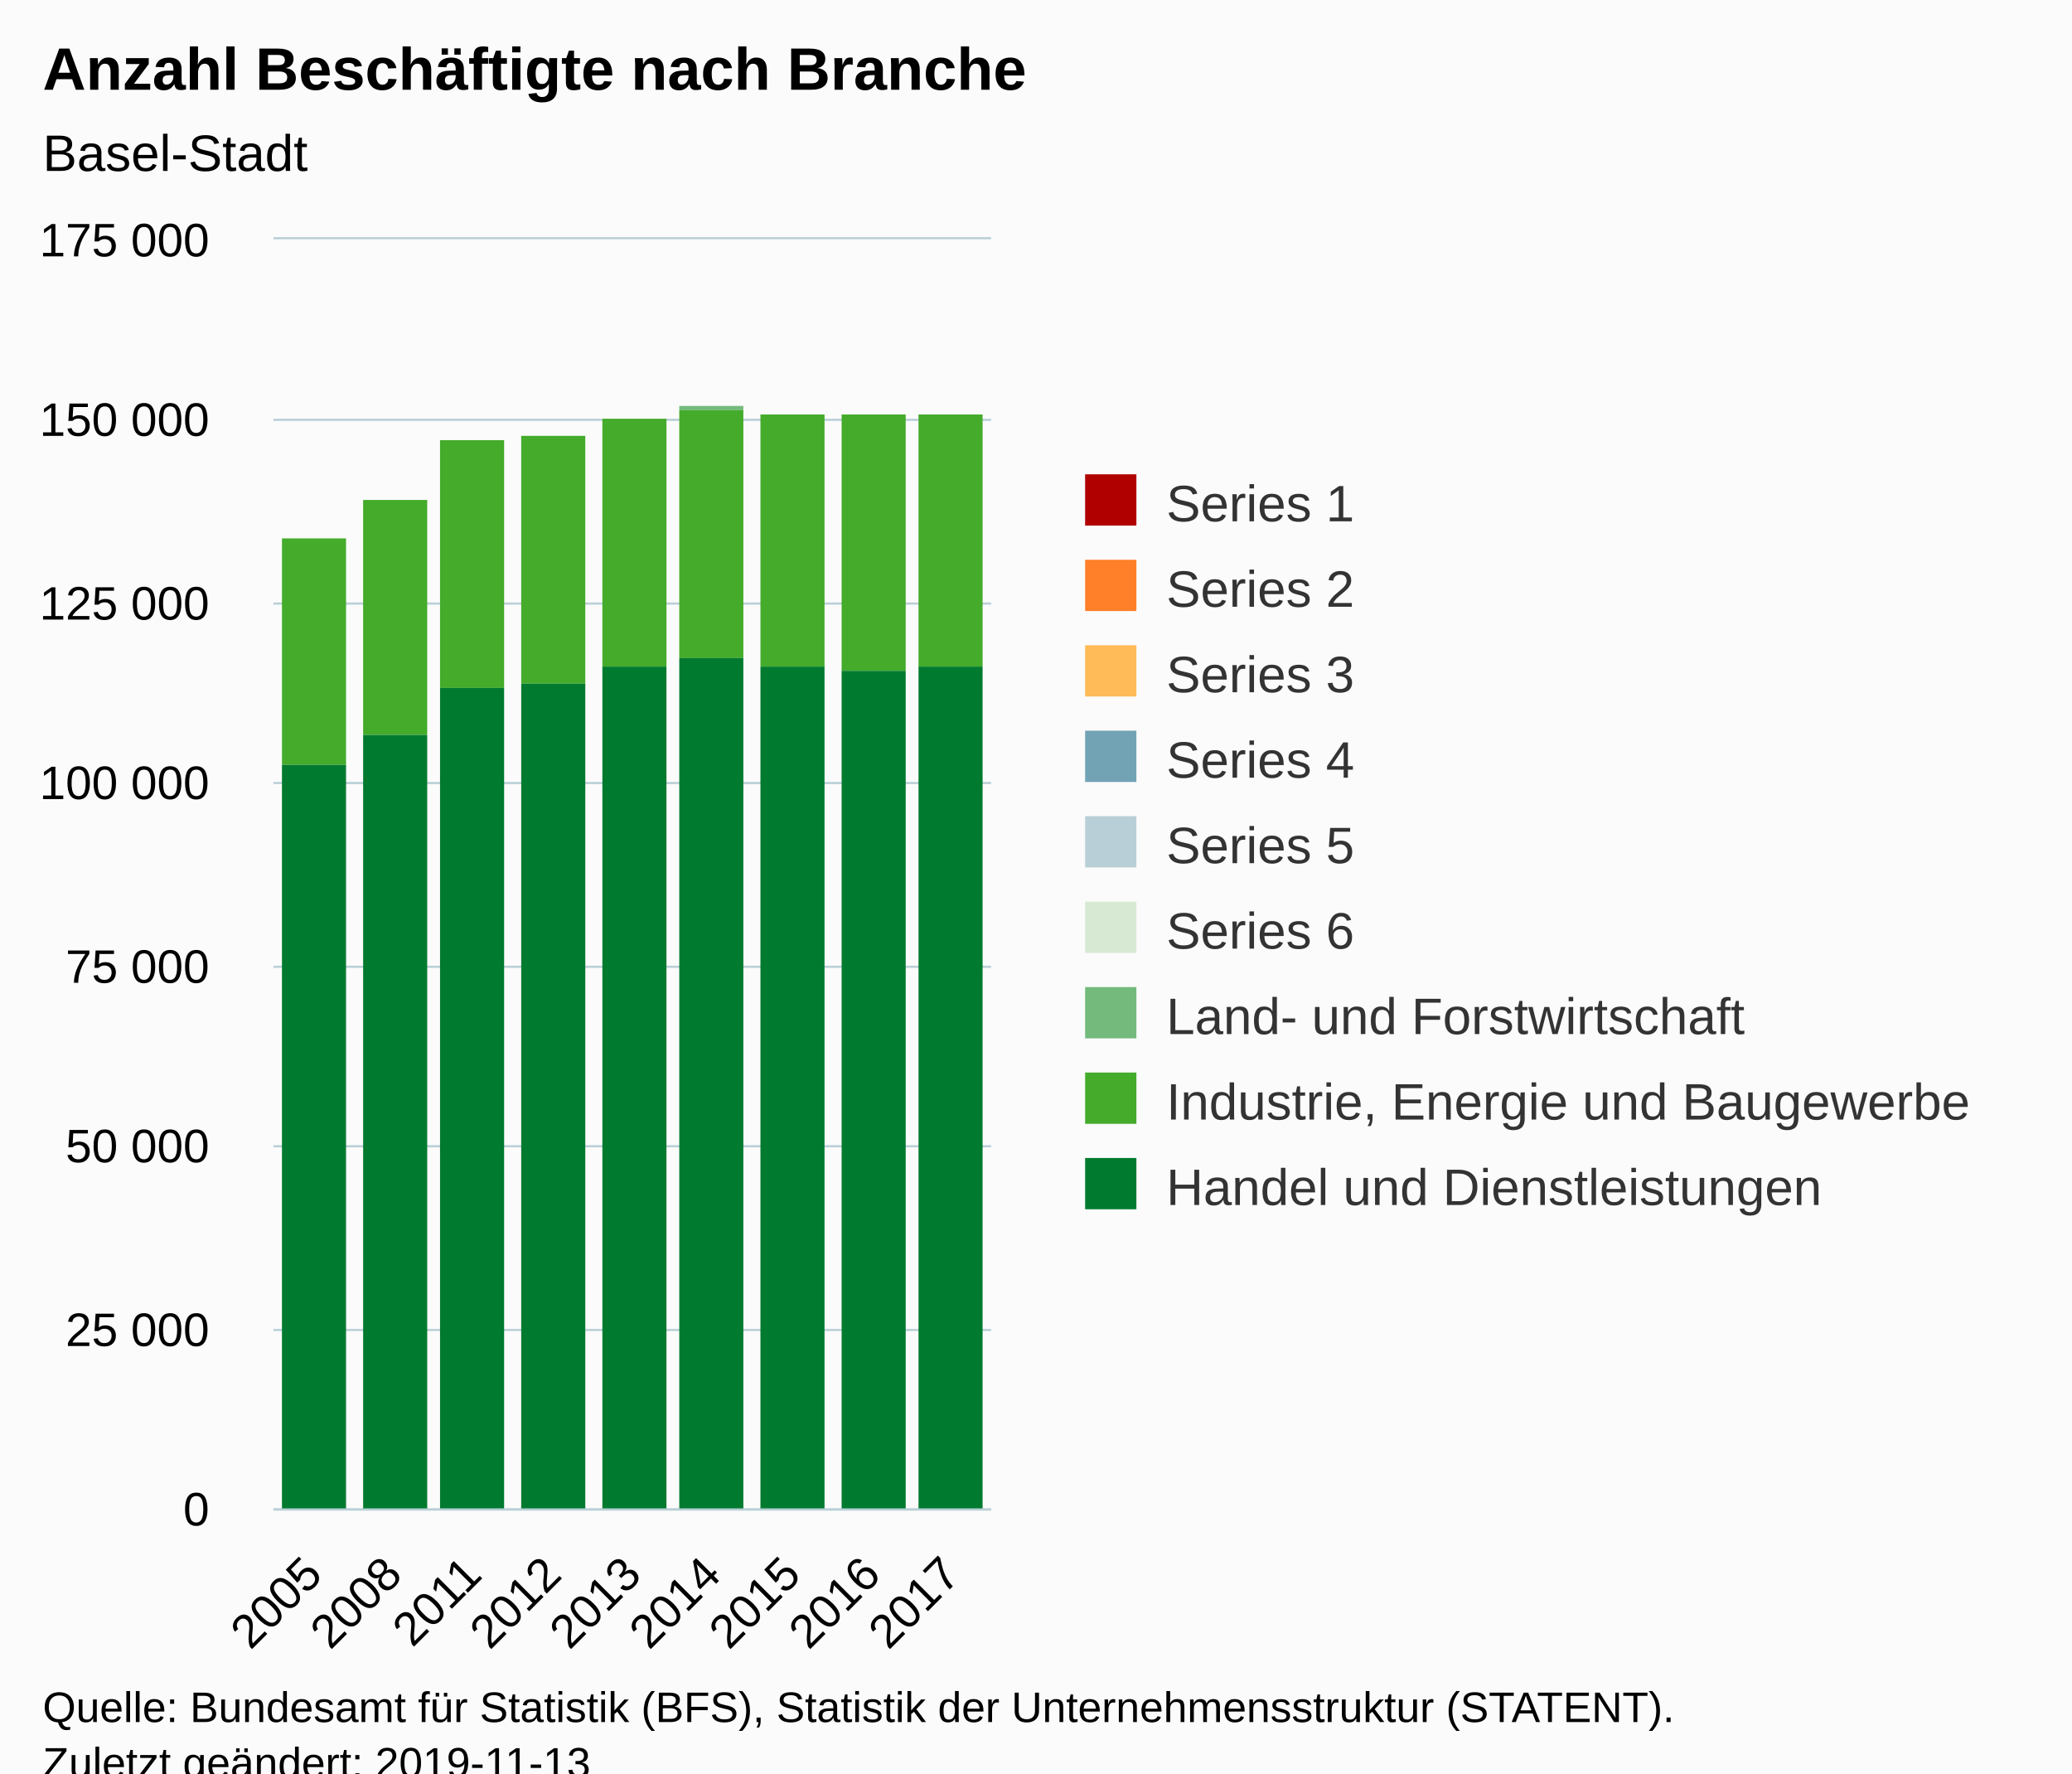
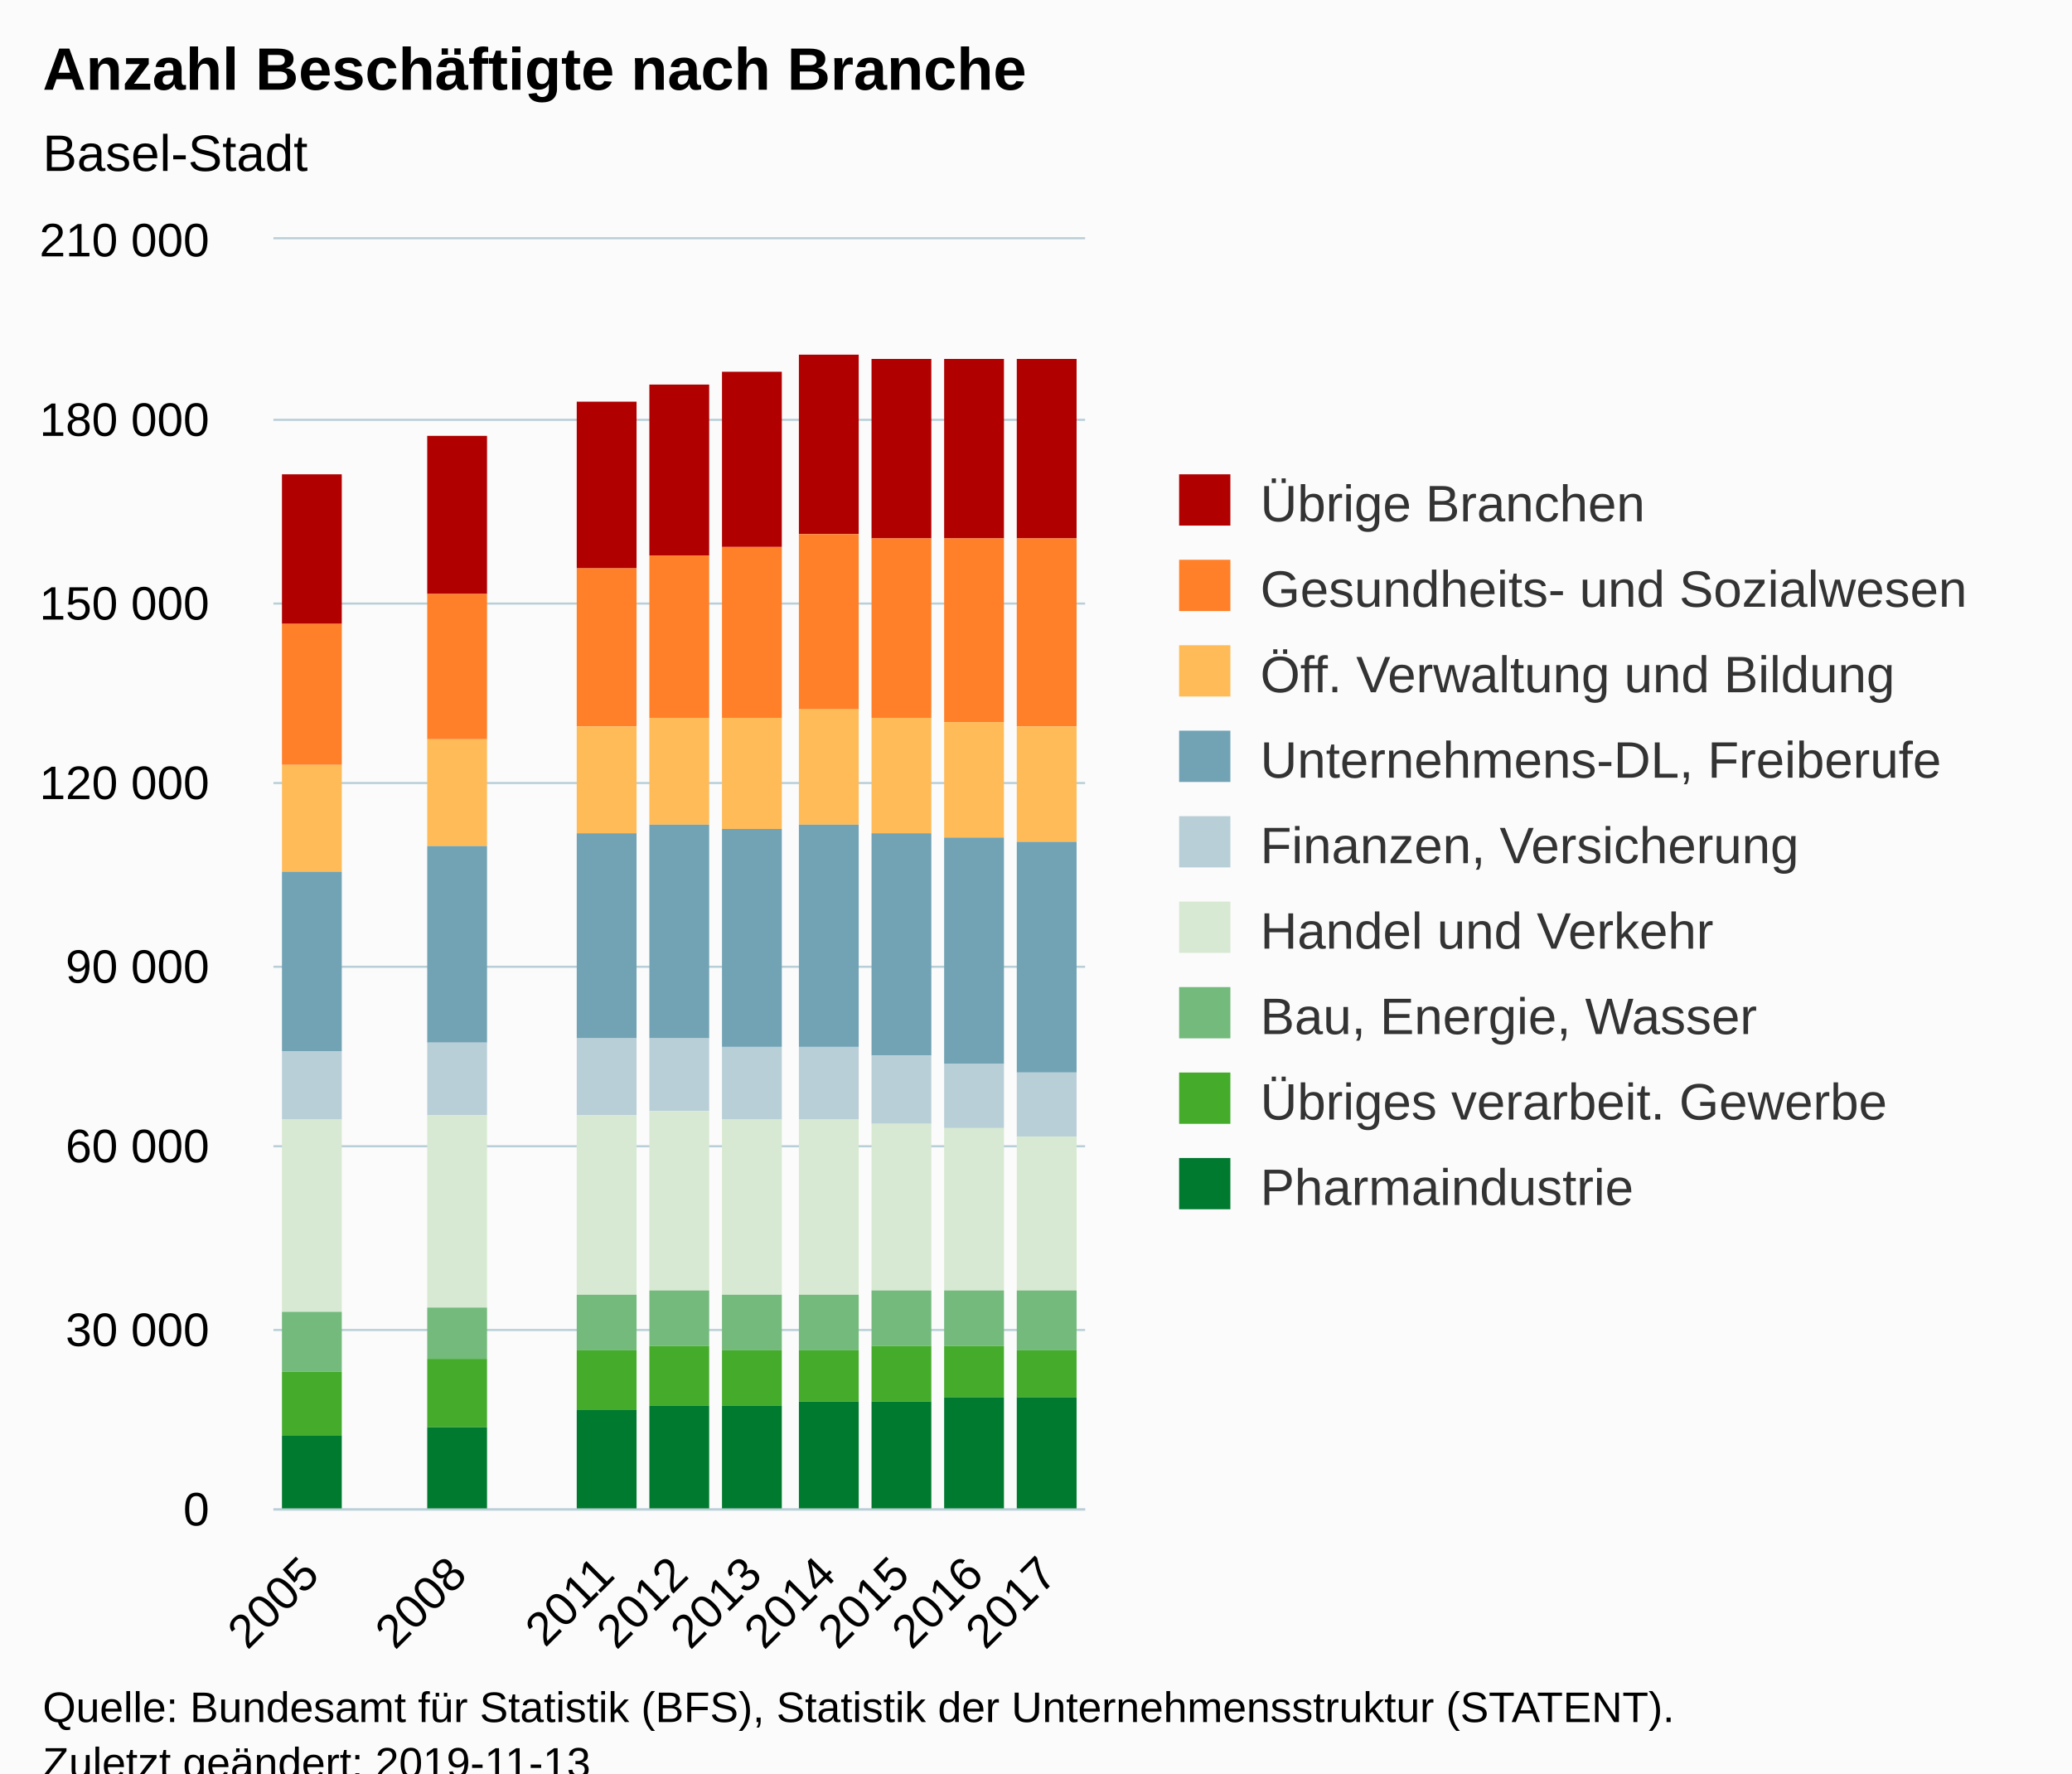
<svg xmlns="http://www.w3.org/2000/svg" version="1.1" class="highcharts-root" style="font-family:Arial;font-size:12px;" viewBox="0 0 485 415">
  <defs>
-     <clipPath id="highcharts-4ur0sud-6">
-       <rect x="0" y="0" width="168" height="297" fill="none" />
+     <clipPath id="highcharts-muuwqid-6">
+       <rect x="0" y="0" width="190" height="297" fill="none" />
    </clipPath>
-     <clipPath id="highcharts-4ur0sud-7">
-       <rect x="0" y="0" width="168" height="297" fill="none" />
+     <clipPath id="highcharts-muuwqid-7">
+       <rect x="0" y="0" width="190" height="297" fill="none" />
    </clipPath>
  </defs>
  <rect fill="#fbfbfb" class="highcharts-background" x="0" y="0" width="485" height="428" rx="0" ry="0" />
-   <rect fill="none" class="highcharts-plot-background" x="64" y="56" width="168" height="297" />
+   <rect fill="none" class="highcharts-plot-background" x="64" y="56" width="190" height="297" />
  <g class="highcharts-pane-group" data-z-index="0" />
  <g class="highcharts-grid highcharts-xaxis-grid " data-z-index="1">
-     <path fill="none" data-z-index="1" class="highcharts-grid-line" d="M 82.5 56 L 82.5 353" opacity="1" />
-     <path fill="none" data-z-index="1" class="highcharts-grid-line" d="M 100.5 56 L 100.5 353" opacity="1" />
-     <path fill="none" data-z-index="1" class="highcharts-grid-line" d="M 119.5 56 L 119.5 353" opacity="1" />
-     <path fill="none" data-z-index="1" class="highcharts-grid-line" d="M 138.5 56 L 138.5 353" opacity="1" />
-     <path fill="none" data-z-index="1" class="highcharts-grid-line" d="M 156.5 56 L 156.5 353" opacity="1" />
-     <path fill="none" data-z-index="1" class="highcharts-grid-line" d="M 175.5 56 L 175.5 353" opacity="1" />
-     <path fill="none" data-z-index="1" class="highcharts-grid-line" d="M 194.5 56 L 194.5 353" opacity="1" />
-     <path fill="none" data-z-index="1" class="highcharts-grid-line" d="M 212.5 56 L 212.5 353" opacity="1" />
-     <path fill="none" data-z-index="1" class="highcharts-grid-line" d="M 231.5 56 L 231.5 353" opacity="1" />
+     <path fill="none" data-z-index="1" class="highcharts-grid-line" d="M 80.5 56 L 80.5 353" opacity="1" />
+     <path fill="none" data-z-index="1" class="highcharts-grid-line" d="M 98.5 56 L 98.5 353" opacity="1" />
+     <path fill="none" data-z-index="1" class="highcharts-grid-line" d="M 115.5 56 L 115.5 353" opacity="1" />
+     <path fill="none" data-z-index="1" class="highcharts-grid-line" d="M 132.5 56 L 132.5 353" opacity="1" />
+     <path fill="none" data-z-index="1" class="highcharts-grid-line" d="M 149.5 56 L 149.5 353" opacity="1" />
+     <path fill="none" data-z-index="1" class="highcharts-grid-line" d="M 167.5 56 L 167.5 353" opacity="1" />
+     <path fill="none" data-z-index="1" class="highcharts-grid-line" d="M 184.5 56 L 184.5 353" opacity="1" />
+     <path fill="none" data-z-index="1" class="highcharts-grid-line" d="M 201.5 56 L 201.5 353" opacity="1" />
+     <path fill="none" data-z-index="1" class="highcharts-grid-line" d="M 218.5 56 L 218.5 353" opacity="1" />
+     <path fill="none" data-z-index="1" class="highcharts-grid-line" d="M 236.5 56 L 236.5 353" opacity="1" />
+     <path fill="none" data-z-index="1" class="highcharts-grid-line" d="M 253.5 56 L 253.5 353" opacity="1" />
    <path fill="none" data-z-index="1" class="highcharts-grid-line" d="M 63.5 56 L 63.5 353" opacity="1" />
  </g>
  <g class="highcharts-grid highcharts-yaxis-grid " data-z-index="1">
-     <path fill="none" stroke="#B9CFD7" stroke-width="0.5" data-z-index="1" class="highcharts-grid-line" d="M 64 353.25 L 232 353.25" opacity="1" />
-     <path fill="none" stroke="#B9CFD7" stroke-width="0.5" data-z-index="1" class="highcharts-grid-line" d="M 64 311.25 L 232 311.25" opacity="1" />
-     <path fill="none" stroke="#B9CFD7" stroke-width="0.5" data-z-index="1" class="highcharts-grid-line" d="M 64 268.25 L 232 268.25" opacity="1" />
-     <path fill="none" stroke="#B9CFD7" stroke-width="0.5" data-z-index="1" class="highcharts-grid-line" d="M 64 226.25 L 232 226.25" opacity="1" />
-     <path fill="none" stroke="#B9CFD7" stroke-width="0.5" data-z-index="1" class="highcharts-grid-line" d="M 64 183.25 L 232 183.25" opacity="1" />
-     <path fill="none" stroke="#B9CFD7" stroke-width="0.5" data-z-index="1" class="highcharts-grid-line" d="M 64 141.25 L 232 141.25" opacity="1" />
-     <path fill="none" stroke="#B9CFD7" stroke-width="0.5" data-z-index="1" class="highcharts-grid-line" d="M 64 98.25 L 232 98.25" opacity="1" />
-     <path fill="none" stroke="#B9CFD7" stroke-width="0.5" data-z-index="1" class="highcharts-grid-line" d="M 64 55.75 L 232 55.75" opacity="1" />
-   </g>
-   <rect fill="none" class="highcharts-plot-border" data-z-index="1" x="64" y="56" width="168" height="297" />
+     <path fill="none" stroke="#B9CFD7" stroke-width="0.5" data-z-index="1" class="highcharts-grid-line" d="M 64 353.25 L 254 353.25" opacity="1" />
+     <path fill="none" stroke="#B9CFD7" stroke-width="0.5" data-z-index="1" class="highcharts-grid-line" d="M 64 311.25 L 254 311.25" opacity="1" />
+     <path fill="none" stroke="#B9CFD7" stroke-width="0.5" data-z-index="1" class="highcharts-grid-line" d="M 64 268.25 L 254 268.25" opacity="1" />
+     <path fill="none" stroke="#B9CFD7" stroke-width="0.5" data-z-index="1" class="highcharts-grid-line" d="M 64 226.25 L 254 226.25" opacity="1" />
+     <path fill="none" stroke="#B9CFD7" stroke-width="0.5" data-z-index="1" class="highcharts-grid-line" d="M 64 183.25 L 254 183.25" opacity="1" />
+     <path fill="none" stroke="#B9CFD7" stroke-width="0.5" data-z-index="1" class="highcharts-grid-line" d="M 64 141.25 L 254 141.25" opacity="1" />
+     <path fill="none" stroke="#B9CFD7" stroke-width="0.5" data-z-index="1" class="highcharts-grid-line" d="M 64 98.25 L 254 98.25" opacity="1" />
+     <path fill="none" stroke="#B9CFD7" stroke-width="0.5" data-z-index="1" class="highcharts-grid-line" d="M 64 55.75 L 254 55.75" opacity="1" />
+   </g>
+   <rect fill="none" class="highcharts-plot-border" data-z-index="1" x="64" y="56" width="190" height="297" />
  <g class="highcharts-axis highcharts-xaxis " data-z-index="2">
-     <path fill="none" class="highcharts-axis-line" stroke="#B9CFD7" stroke-width="0.5" data-z-index="7" d="M 64 353.25 L 232 353.25" />
+     <path fill="none" class="highcharts-axis-line" stroke="#B9CFD7" stroke-width="0.5" data-z-index="7" d="M 64 353.25 L 254 353.25" />
  </g>
  <g class="highcharts-axis highcharts-yaxis " data-z-index="2">
    <path fill="none" class="highcharts-axis-line" data-z-index="7" d="M 64 56 L 64 353" />
  </g>
  <g class="highcharts-series-group" data-z-index="3">
-     <g data-z-index="0.1" class="highcharts-series highcharts-series-0 highcharts-column-series " transform="translate(64,56) scale(1 1)" clip-path="url(#highcharts-4ur0sud-7)" />
+     <g data-z-index="0.1" class="highcharts-series highcharts-series-0 highcharts-column-series " transform="translate(64,56) scale(1 1)" clip-path="url(#highcharts-muuwqid-7)">
+       <rect x="2" y="55" width="14" height="35" fill="#b00000" class="highcharts-point" />
+       <rect x="36" y="46" width="14" height="37" fill="#b00000" class="highcharts-point" />
+       <rect x="71" y="38" width="14" height="39" fill="#b00000" class="highcharts-point" />
+       <rect x="88" y="34" width="14" height="40" fill="#b00000" class="highcharts-point" />
+       <rect x="105" y="31" width="14" height="41" fill="#b00000" class="highcharts-point" />
+       <rect x="123" y="27" width="14" height="42" fill="#b00000" class="highcharts-point" />
+       <rect x="140" y="28" width="14" height="42" fill="#b00000" class="highcharts-point" />
+       <rect x="157" y="28" width="14" height="42" fill="#b00000" class="highcharts-point" />
+       <rect x="174" y="28" width="14" height="42" fill="#b00000" class="highcharts-point" />
+     </g>
    <g data-z-index="0.1" class="highcharts-markers highcharts-series-0 highcharts-column-series " transform="translate(64,56) scale(1 1)" clip-path="none" />
-     <g data-z-index="0.1" class="highcharts-series highcharts-series-1 highcharts-column-series " transform="translate(64,56) scale(1 1)" clip-path="url(#highcharts-4ur0sud-7)" />
+     <g data-z-index="0.1" class="highcharts-series highcharts-series-1 highcharts-column-series " transform="translate(64,56) scale(1 1)" clip-path="url(#highcharts-muuwqid-7)">
+       <rect x="2" y="90" width="14" height="33" fill="#ff8028" class="highcharts-point" />
+       <rect x="36" y="83" width="14" height="34" fill="#ff8028" class="highcharts-point" />
+       <rect x="71" y="77" width="14" height="37" fill="#ff8028" class="highcharts-point" />
+       <rect x="88" y="74" width="14" height="38" fill="#ff8028" class="highcharts-point" />
+       <rect x="105" y="72" width="14" height="40" fill="#ff8028" class="highcharts-point" />
+       <rect x="123" y="69" width="14" height="41" fill="#ff8028" class="highcharts-point" />
+       <rect x="140" y="70" width="14" height="42" fill="#ff8028" class="highcharts-point" />
+       <rect x="157" y="70" width="14" height="43" fill="#ff8028" class="highcharts-point" />
+       <rect x="174" y="70" width="14" height="44" fill="#ff8028" class="highcharts-point" />
+     </g>
    <g data-z-index="0.1" class="highcharts-markers highcharts-series-1 highcharts-column-series " transform="translate(64,56) scale(1 1)" clip-path="none" />
-     <g data-z-index="0.1" class="highcharts-series highcharts-series-2 highcharts-column-series " transform="translate(64,56) scale(1 1)" clip-path="url(#highcharts-4ur0sud-7)" />
+     <g data-z-index="0.1" class="highcharts-series highcharts-series-2 highcharts-column-series " transform="translate(64,56) scale(1 1)" clip-path="url(#highcharts-muuwqid-7)">
+       <rect x="2" y="123" width="14" height="25" fill="#ffbb58" class="highcharts-point" />
+       <rect x="36" y="117" width="14" height="25" fill="#ffbb58" class="highcharts-point" />
+       <rect x="71" y="114" width="14" height="25" fill="#ffbb58" class="highcharts-point" />
+       <rect x="88" y="112" width="14" height="25" fill="#ffbb58" class="highcharts-point" />
+       <rect x="105" y="112" width="14" height="26" fill="#ffbb58" class="highcharts-point" />
+       <rect x="123" y="110" width="14" height="27" fill="#ffbb58" class="highcharts-point" />
+       <rect x="140" y="112" width="14" height="27" fill="#ffbb58" class="highcharts-point" />
+       <rect x="157" y="113" width="14" height="27" fill="#ffbb58" class="highcharts-point" />
+       <rect x="174" y="114" width="14" height="27" fill="#ffbb58" class="highcharts-point" />
+     </g>
    <g data-z-index="0.1" class="highcharts-markers highcharts-series-2 highcharts-column-series " transform="translate(64,56) scale(1 1)" clip-path="none" />
-     <g data-z-index="0.1" class="highcharts-series highcharts-series-3 highcharts-column-series " transform="translate(64,56) scale(1 1)" clip-path="url(#highcharts-4ur0sud-7)" />
+     <g data-z-index="0.1" class="highcharts-series highcharts-series-3 highcharts-column-series " transform="translate(64,56) scale(1 1)" clip-path="url(#highcharts-muuwqid-7)">
+       <rect x="2" y="148" width="14" height="42" fill="#71a3b5" class="highcharts-point" />
+       <rect x="36" y="142" width="14" height="46" fill="#71a3b5" class="highcharts-point" />
+       <rect x="71" y="139" width="14" height="48" fill="#71a3b5" class="highcharts-point" />
+       <rect x="88" y="137" width="14" height="50" fill="#71a3b5" class="highcharts-point" />
+       <rect x="105" y="138" width="14" height="51" fill="#71a3b5" class="highcharts-point" />
+       <rect x="123" y="137" width="14" height="52" fill="#71a3b5" class="highcharts-point" />
+       <rect x="140" y="139" width="14" height="52" fill="#71a3b5" class="highcharts-point" />
+       <rect x="157" y="140" width="14" height="53" fill="#71a3b5" class="highcharts-point" />
+       <rect x="174" y="141" width="14" height="54" fill="#71a3b5" class="highcharts-point" />
+     </g>
    <g data-z-index="0.1" class="highcharts-markers highcharts-series-3 highcharts-column-series " transform="translate(64,56) scale(1 1)" clip-path="none" />
-     <g data-z-index="0.1" class="highcharts-series highcharts-series-4 highcharts-column-series " transform="translate(64,56) scale(1 1)" clip-path="url(#highcharts-4ur0sud-7)" />
+     <g data-z-index="0.1" class="highcharts-series highcharts-series-4 highcharts-column-series " transform="translate(64,56) scale(1 1)" clip-path="url(#highcharts-muuwqid-7)">
+       <rect x="2" y="190" width="14" height="16" fill="#b9cfd7" class="highcharts-point" />
+       <rect x="36" y="188" width="14" height="17" fill="#b9cfd7" class="highcharts-point" />
+       <rect x="71" y="187" width="14" height="18" fill="#b9cfd7" class="highcharts-point" />
+       <rect x="88" y="187" width="14" height="17" fill="#b9cfd7" class="highcharts-point" />
+       <rect x="105" y="189" width="14" height="17" fill="#b9cfd7" class="highcharts-point" />
+       <rect x="123" y="189" width="14" height="17" fill="#b9cfd7" class="highcharts-point" />
+       <rect x="140" y="191" width="14" height="16" fill="#b9cfd7" class="highcharts-point" />
+       <rect x="157" y="193" width="14" height="15" fill="#b9cfd7" class="highcharts-point" />
+       <rect x="174" y="195" width="14" height="15" fill="#b9cfd7" class="highcharts-point" />
+     </g>
    <g data-z-index="0.1" class="highcharts-markers highcharts-series-4 highcharts-column-series " transform="translate(64,56) scale(1 1)" clip-path="none" />
-     <g data-z-index="0.1" class="highcharts-series highcharts-series-5 highcharts-column-series " transform="translate(64,56) scale(1 1)" clip-path="url(#highcharts-4ur0sud-7)" />
+     <g data-z-index="0.1" class="highcharts-series highcharts-series-5 highcharts-column-series " transform="translate(64,56) scale(1 1)" clip-path="url(#highcharts-muuwqid-7)">
+       <rect x="2" y="206" width="14" height="45" fill="#d7e9d2" class="highcharts-point" />
+       <rect x="36" y="205" width="14" height="45" fill="#d7e9d2" class="highcharts-point" />
+       <rect x="71" y="205" width="14" height="42" fill="#d7e9d2" class="highcharts-point" />
+       <rect x="88" y="204" width="14" height="42" fill="#d7e9d2" class="highcharts-point" />
+       <rect x="105" y="206" width="14" height="41" fill="#d7e9d2" class="highcharts-point" />
+       <rect x="123" y="206" width="14" height="41" fill="#d7e9d2" class="highcharts-point" />
+       <rect x="140" y="207" width="14" height="39" fill="#d7e9d2" class="highcharts-point" />
+       <rect x="157" y="208" width="14" height="38" fill="#d7e9d2" class="highcharts-point" />
+       <rect x="174" y="210" width="14" height="36" fill="#d7e9d2" class="highcharts-point" />
+     </g>
    <g data-z-index="0.1" class="highcharts-markers highcharts-series-5 highcharts-column-series " transform="translate(64,56) scale(1 1)" clip-path="none" />
-     <g data-z-index="0.1" class="highcharts-series highcharts-series-6 highcharts-column-series " transform="translate(64,56) scale(1 1)" clip-path="url(#highcharts-4ur0sud-7)">
-       <rect x="2" y="70" width="15" height="0" fill="#73ba7c" class="highcharts-point" />
-       <rect x="21" y="61" width="15" height="0" fill="#73ba7c" class="highcharts-point" />
-       <rect x="39" y="47" width="15" height="0" fill="#73ba7c" class="highcharts-point" />
-       <rect x="58" y="46" width="15" height="0" fill="#73ba7c" class="highcharts-point" />
-       <rect x="77" y="42" width="15" height="0" fill="#73ba7c" class="highcharts-point" />
-       <rect x="95" y="39" width="15" height="1" fill="#73ba7c" class="highcharts-point" />
-       <rect x="114" y="41" width="15" height="0" fill="#73ba7c" class="highcharts-point" />
-       <rect x="133" y="41" width="15" height="0" fill="#73ba7c" class="highcharts-point" />
-       <rect x="151" y="41" width="15" height="0" fill="#73ba7c" class="highcharts-point" />
+     <g data-z-index="0.1" class="highcharts-series highcharts-series-6 highcharts-column-series " transform="translate(64,56) scale(1 1)" clip-path="url(#highcharts-muuwqid-7)">
+       <rect x="2" y="251" width="14" height="14" fill="#73ba7c" class="highcharts-point" />
+       <rect x="36" y="250" width="14" height="12" fill="#73ba7c" class="highcharts-point" />
+       <rect x="71" y="247" width="14" height="13" fill="#73ba7c" class="highcharts-point" />
+       <rect x="88" y="246" width="14" height="13" fill="#73ba7c" class="highcharts-point" />
+       <rect x="105" y="247" width="14" height="13" fill="#73ba7c" class="highcharts-point" />
+       <rect x="123" y="247" width="14" height="13" fill="#73ba7c" class="highcharts-point" />
+       <rect x="140" y="246" width="14" height="13" fill="#73ba7c" class="highcharts-point" />
+       <rect x="157" y="246" width="14" height="13" fill="#73ba7c" class="highcharts-point" />
+       <rect x="174" y="246" width="14" height="14" fill="#73ba7c" class="highcharts-point" />
    </g>
    <g data-z-index="0.1" class="highcharts-markers highcharts-series-6 highcharts-column-series " transform="translate(64,56) scale(1 1)" clip-path="none" />
-     <g data-z-index="0.1" class="highcharts-series highcharts-series-7 highcharts-column-series " transform="translate(64,56) scale(1 1)" clip-path="url(#highcharts-4ur0sud-7)">
-       <rect x="2" y="70" width="15" height="53" fill="#44ab2b" class="highcharts-point" />
-       <rect x="21" y="61" width="15" height="55" fill="#44ab2b" class="highcharts-point" />
-       <rect x="39" y="47" width="15" height="58" fill="#44ab2b" class="highcharts-point" />
-       <rect x="58" y="46" width="15" height="58" fill="#44ab2b" class="highcharts-point" />
-       <rect x="77" y="42" width="15" height="58" fill="#44ab2b" class="highcharts-point" />
-       <rect x="95" y="40" width="15" height="58" fill="#44ab2b" class="highcharts-point" />
-       <rect x="114" y="41" width="15" height="59" fill="#44ab2b" class="highcharts-point" />
-       <rect x="133" y="41" width="15" height="60" fill="#44ab2b" class="highcharts-point" />
-       <rect x="151" y="41" width="15" height="59" fill="#44ab2b" class="highcharts-point" />
+     <g data-z-index="0.1" class="highcharts-series highcharts-series-7 highcharts-column-series " transform="translate(64,56) scale(1 1)" clip-path="url(#highcharts-muuwqid-7)">
+       <rect x="2" y="265" width="14" height="15" fill="#44ab2b" class="highcharts-point" />
+       <rect x="36" y="262" width="14" height="16" fill="#44ab2b" class="highcharts-point" />
+       <rect x="71" y="260" width="14" height="14" fill="#44ab2b" class="highcharts-point" />
+       <rect x="88" y="259" width="14" height="14" fill="#44ab2b" class="highcharts-point" />
+       <rect x="105" y="260" width="14" height="13" fill="#44ab2b" class="highcharts-point" />
+       <rect x="123" y="260" width="14" height="12" fill="#44ab2b" class="highcharts-point" />
+       <rect x="140" y="259" width="14" height="13" fill="#44ab2b" class="highcharts-point" />
+       <rect x="157" y="259" width="14" height="12" fill="#44ab2b" class="highcharts-point" />
+       <rect x="174" y="260" width="14" height="11" fill="#44ab2b" class="highcharts-point" />
    </g>
    <g data-z-index="0.1" class="highcharts-markers highcharts-series-7 highcharts-column-series " transform="translate(64,56) scale(1 1)" clip-path="none" />
-     <g data-z-index="0.1" class="highcharts-series highcharts-series-8 highcharts-column-series " transform="translate(64,56) scale(1 1)" clip-path="url(#highcharts-4ur0sud-7)">
-       <rect x="2" y="123" width="15" height="175" fill="#007a2f" class="highcharts-point" />
-       <rect x="21" y="116" width="15" height="182" fill="#007a2f" class="highcharts-point" />
-       <rect x="39" y="105" width="15" height="193" fill="#007a2f" class="highcharts-point" />
-       <rect x="58" y="104" width="15" height="194" fill="#007a2f" class="highcharts-point" />
-       <rect x="77" y="100" width="15" height="198" fill="#007a2f" class="highcharts-point" />
-       <rect x="95" y="98" width="15" height="200" fill="#007a2f" class="highcharts-point" />
-       <rect x="114" y="100" width="15" height="198" fill="#007a2f" class="highcharts-point" />
-       <rect x="133" y="101" width="15" height="197" fill="#007a2f" class="highcharts-point" />
-       <rect x="151" y="100" width="15" height="198" fill="#007a2f" class="highcharts-point" />
+     <g data-z-index="0.1" class="highcharts-series highcharts-series-8 highcharts-column-series " transform="translate(64,56) scale(1 1)" clip-path="url(#highcharts-muuwqid-7)">
+       <rect x="2" y="280" width="14" height="18" fill="#007a2f" class="highcharts-point" />
+       <rect x="36" y="278" width="14" height="20" fill="#007a2f" class="highcharts-point" />
+       <rect x="71" y="274" width="14" height="24" fill="#007a2f" class="highcharts-point" />
+       <rect x="88" y="273" width="14" height="25" fill="#007a2f" class="highcharts-point" />
+       <rect x="105" y="273" width="14" height="25" fill="#007a2f" class="highcharts-point" />
+       <rect x="123" y="272" width="14" height="26" fill="#007a2f" class="highcharts-point" />
+       <rect x="140" y="272" width="14" height="26" fill="#007a2f" class="highcharts-point" />
+       <rect x="157" y="271" width="14" height="27" fill="#007a2f" class="highcharts-point" />
+       <rect x="174" y="271" width="14" height="27" fill="#007a2f" class="highcharts-point" />
    </g>
    <g data-z-index="0.1" class="highcharts-markers highcharts-series-8 highcharts-column-series " transform="translate(64,56) scale(1 1)" clip-path="none" />
  </g>
  <text x="10" text-anchor="start" class="highcharts-title" data-z-index="4" style="color:#000000;font-size:14px;font-weight:bold;fill:#000000;" y="21">
    <tspan>Anzahl Beschäftigte nach Branche</tspan>
  </text>
  <text x="10" text-anchor="start" class="highcharts-subtitle" data-z-index="4" style="color:#000000;font-size:12px;font-weight:normal;font-family:Arial;fill:#000000;" y="40">
    <tspan>Basel-Stadt</tspan>
  </text>
-   <g class="highcharts-legend" data-z-index="7" transform="translate(244,104)">
-     <rect fill="none" class="highcharts-legend-box" rx="0" ry="0" x="0" y="0" width="231" height="191" visibility="visible" />
+   <g class="highcharts-legend" data-z-index="7" transform="translate(266,104)">
+     <rect fill="none" class="highcharts-legend-box" rx="0" ry="0" x="0" y="0" width="209" height="191" visibility="visible" />
    <g data-z-index="1">
      <g>
        <g class="highcharts-legend-item highcharts-column-series highcharts-color-undefined highcharts-series-0" data-z-index="1" transform="translate(8,3)">
          <text x="21" style="color:#333333;font-size:12px;font-weight:normal;cursor:pointer;fill:#333333;" text-anchor="start" data-z-index="2" y="15">
-             <tspan>Series 1</tspan>
+             <tspan>Übrige Branchen</tspan>
          </text>
          <rect x="2" y="4" width="12" height="12" fill="#b00000" class="highcharts-point" data-z-index="3" />
        </g>
        <g class="highcharts-legend-item highcharts-column-series highcharts-color-undefined highcharts-series-1" data-z-index="1" transform="translate(8,23)">
          <text x="21" y="15" style="color:#333333;font-size:12px;font-weight:normal;cursor:pointer;fill:#333333;" text-anchor="start" data-z-index="2">
-             <tspan>Series 2</tspan>
+             <tspan>Gesundheits- und Sozialwesen</tspan>
          </text>
          <rect x="2" y="4" width="12" height="12" fill="#ff8028" class="highcharts-point" data-z-index="3" />
        </g>
        <g class="highcharts-legend-item highcharts-column-series highcharts-color-undefined highcharts-series-2" data-z-index="1" transform="translate(8,43)">
          <text x="21" y="15" style="color:#333333;font-size:12px;font-weight:normal;cursor:pointer;fill:#333333;" text-anchor="start" data-z-index="2">
-             <tspan>Series 3</tspan>
+             <tspan>Öff. Verwaltung und Bildung</tspan>
          </text>
          <rect x="2" y="4" width="12" height="12" fill="#ffbb58" class="highcharts-point" data-z-index="3" />
        </g>
        <g class="highcharts-legend-item highcharts-column-series highcharts-color-undefined highcharts-series-3" data-z-index="1" transform="translate(8,63)">
          <text x="21" y="15" style="color:#333333;font-size:12px;font-weight:normal;cursor:pointer;fill:#333333;" text-anchor="start" data-z-index="2">
-             <tspan>Series 4</tspan>
+             <tspan>Unternehmens-DL, Freiberufe</tspan>
          </text>
          <rect x="2" y="4" width="12" height="12" fill="#71a3b5" class="highcharts-point" data-z-index="3" />
        </g>
        <g class="highcharts-legend-item highcharts-column-series highcharts-color-undefined highcharts-series-4" data-z-index="1" transform="translate(8,83)">
          <text x="21" y="15" style="color:#333333;font-size:12px;font-weight:normal;cursor:pointer;fill:#333333;" text-anchor="start" data-z-index="2">
-             <tspan>Series 5</tspan>
+             <tspan>Finanzen, Versicherung</tspan>
          </text>
          <rect x="2" y="4" width="12" height="12" fill="#b9cfd7" class="highcharts-point" data-z-index="3" />
        </g>
        <g class="highcharts-legend-item highcharts-column-series highcharts-color-undefined highcharts-series-5" data-z-index="1" transform="translate(8,103)">
          <text x="21" y="15" style="color:#333333;font-size:12px;font-weight:normal;cursor:pointer;fill:#333333;" text-anchor="start" data-z-index="2">
-             <tspan>Series 6</tspan>
+             <tspan>Handel und Verkehr</tspan>
          </text>
          <rect x="2" y="4" width="12" height="12" fill="#d7e9d2" class="highcharts-point" data-z-index="3" />
        </g>
        <g class="highcharts-legend-item highcharts-column-series highcharts-color-undefined highcharts-series-6" data-z-index="1" transform="translate(8,123)">
          <text x="21" y="15" style="color:#333333;font-size:12px;font-weight:normal;cursor:pointer;fill:#333333;" text-anchor="start" data-z-index="2">
-             <tspan>Land- und Forstwirtschaft</tspan>
+             <tspan>Bau, Energie, Wasser</tspan>
          </text>
          <rect x="2" y="4" width="12" height="12" fill="#73ba7c" class="highcharts-point" data-z-index="3" />
        </g>
        <g class="highcharts-legend-item highcharts-column-series highcharts-color-undefined highcharts-series-7" data-z-index="1" transform="translate(8,143)">
          <text x="21" y="15" style="color:#333333;font-size:12px;font-weight:normal;cursor:pointer;fill:#333333;" text-anchor="start" data-z-index="2">
-             <tspan>Industrie, Energie und Baugewerbe</tspan>
+             <tspan>Übriges verarbeit. Gewerbe</tspan>
          </text>
          <rect x="2" y="4" width="12" height="12" fill="#44ab2b" class="highcharts-point" data-z-index="3" />
        </g>
        <g class="highcharts-legend-item highcharts-column-series highcharts-color-undefined highcharts-series-8" data-z-index="1" transform="translate(8,163)">
          <text x="21" y="15" style="color:#333333;font-size:12px;font-weight:normal;cursor:pointer;fill:#333333;" text-anchor="start" data-z-index="2">
-             <tspan>Handel und Dienstleistungen</tspan>
+             <tspan>Pharmaindustrie</tspan>
          </text>
          <rect x="2" y="4" width="12" height="12" fill="#007a2f" class="highcharts-point" data-z-index="3" />
        </g>
      </g>
    </g>
  </g>
  <g class="highcharts-axis-labels highcharts-xaxis-labels " data-z-index="7">
-     <text x="75.926" style="color:#000000;cursor:default;font-size:11px;fill:#000000;" text-anchor="end" transform="translate(0,0) rotate(-45 75.92606 369)" y="369" opacity="1">2005</text>
-     <text x="94.593" style="color:#000000;cursor:default;font-size:11px;fill:#000000;" text-anchor="end" transform="translate(0,0) rotate(-45 94.59272 369)" y="369" opacity="1">2008</text>
-     <text x="113.259" style="color:#000000;cursor:default;font-size:11px;fill:#000000;" text-anchor="end" transform="translate(0,0) rotate(-45 113.2594 369)" y="369" opacity="1">2011</text>
-     <text x="131.926" style="color:#000000;cursor:default;font-size:11px;fill:#000000;" text-anchor="end" transform="translate(0,0) rotate(-45 131.9261 369)" y="369" opacity="1">2012</text>
-     <text x="150.593" style="color:#000000;cursor:default;font-size:11px;fill:#000000;" text-anchor="end" transform="translate(0,0) rotate(-45 150.5927 369)" y="369" opacity="1">2013</text>
-     <text x="169.259" style="color:#000000;cursor:default;font-size:11px;fill:#000000;" text-anchor="end" transform="translate(0,0) rotate(-45 169.2594 369)" y="369" opacity="1">2014</text>
-     <text x="187.926" style="color:#000000;cursor:default;font-size:11px;fill:#000000;" text-anchor="end" transform="translate(0,0) rotate(-45 187.9261 369)" y="369" opacity="1">2015</text>
-     <text x="206.593" style="color:#000000;cursor:default;font-size:11px;fill:#000000;" text-anchor="end" transform="translate(0,0) rotate(-45 206.5927 369)" y="369" opacity="1">2016</text>
-     <text x="225.259" style="color:#000000;cursor:default;font-size:11px;fill:#000000;" text-anchor="end" transform="translate(0,0) rotate(-45 225.2594 369)" y="369" opacity="1">2017</text>
+     <text x="75.229" style="color:#000000;cursor:default;font-size:11px;fill:#000000;" text-anchor="end" transform="translate(0,0) rotate(-45 75.22909 369)" y="369" opacity="1">2005</text>
+     <text x="92.502" style="color:#000000;cursor:default;font-size:11px;fill:#000000;" text-anchor="end" transform="translate(0,0) rotate(-45 92.50182 369)" y="369" opacity="1" />
+     <text x="109.775" style="color:#000000;cursor:default;font-size:11px;fill:#000000;" text-anchor="end" transform="translate(0,0) rotate(-45 109.7745 369)" y="369" opacity="1">2008</text>
+     <text x="127.047" style="color:#000000;cursor:default;font-size:11px;fill:#000000;" text-anchor="end" transform="translate(0,0) rotate(-45 127.0473 369)" y="369" opacity="1" />
+     <text x="144.32" style="color:#000000;cursor:default;font-size:11px;fill:#000000;" text-anchor="end" transform="translate(0,0) rotate(-45 144.32 369)" y="369" opacity="1">2011</text>
+     <text x="161.593" style="color:#000000;cursor:default;font-size:11px;fill:#000000;" text-anchor="end" transform="translate(0,0) rotate(-45 161.5927 369)" y="369" opacity="1">2012</text>
+     <text x="178.865" style="color:#000000;cursor:default;font-size:11px;fill:#000000;" text-anchor="end" transform="translate(0,0) rotate(-45 178.8655 369)" y="369" opacity="1">2013</text>
+     <text x="196.138" style="color:#000000;cursor:default;font-size:11px;fill:#000000;" text-anchor="end" transform="translate(0,0) rotate(-45 196.1382 369)" y="369" opacity="1">2014</text>
+     <text x="213.411" style="color:#000000;cursor:default;font-size:11px;fill:#000000;" text-anchor="end" transform="translate(0,0) rotate(-45 213.4109 369)" y="369" opacity="1">2015</text>
+     <text x="230.684" style="color:#000000;cursor:default;font-size:11px;fill:#000000;" text-anchor="end" transform="translate(0,0) rotate(-45 230.6836 369)" y="369" opacity="1">2016</text>
+     <text x="247.956" style="color:#000000;cursor:default;font-size:11px;fill:#000000;" text-anchor="end" transform="translate(0,0) rotate(-45 247.9564 369)" y="369" opacity="1">2017</text>
  </g>
  <g class="highcharts-axis-labels highcharts-yaxis-labels " data-z-index="7">
    <text x="49" style="color:#000000;cursor:default;font-size:11px;fill:#000000;" text-anchor="end" transform="translate(0,0)" y="357" opacity="1">0</text>
    <text x="49" style="color:#000000;cursor:default;font-size:11px;fill:#000000;" text-anchor="end" transform="translate(0,0)" y="315" opacity="1">
-       <tspan>25 000</tspan>
+       <tspan>30 000</tspan>
    </text>
    <text x="49" style="color:#000000;cursor:default;font-size:11px;fill:#000000;" text-anchor="end" transform="translate(0,0)" y="272" opacity="1">
-       <tspan>50 000</tspan>
+       <tspan>60 000</tspan>
    </text>
    <text x="49" style="color:#000000;cursor:default;font-size:11px;fill:#000000;" text-anchor="end" transform="translate(0,0)" y="230" opacity="1">
-       <tspan>75 000</tspan>
+       <tspan>90 000</tspan>
    </text>
    <text x="49" style="color:#000000;cursor:default;font-size:11px;fill:#000000;" text-anchor="end" transform="translate(0,0)" y="187" opacity="1">
-       <tspan>100 000</tspan>
+       <tspan>120 000</tspan>
    </text>
    <text x="49" style="color:#000000;cursor:default;font-size:11px;fill:#000000;" text-anchor="end" transform="translate(0,0)" y="145" opacity="1">
-       <tspan>125 000</tspan>
+       <tspan>150 000</tspan>
    </text>
    <text x="49" style="color:#000000;cursor:default;font-size:11px;fill:#000000;" text-anchor="end" transform="translate(0,0)" y="102" opacity="1">
-       <tspan>150 000</tspan>
+       <tspan>180 000</tspan>
    </text>
    <text x="49" style="color:#000000;cursor:default;font-size:11px;fill:#000000;" text-anchor="end" transform="translate(0,0)" y="60" opacity="1">
-       <tspan>175 000</tspan>
+       <tspan>210 000</tspan>
    </text>
  </g>
  <text x="10" class="highcharts-credits" text-anchor="start" data-z-index="8" style="cursor:default;color:#000000;font-size:10px;fill:#000000;" y="403">
    <tspan>Quelle: Bundesamt für Statistik (BFS), Statistik der Unternehmensstruktur (STATENT).</tspan>
    <tspan x="10" dy="13">Zuletzt geändert: 2019-11-13</tspan>
  </text>
</svg>
